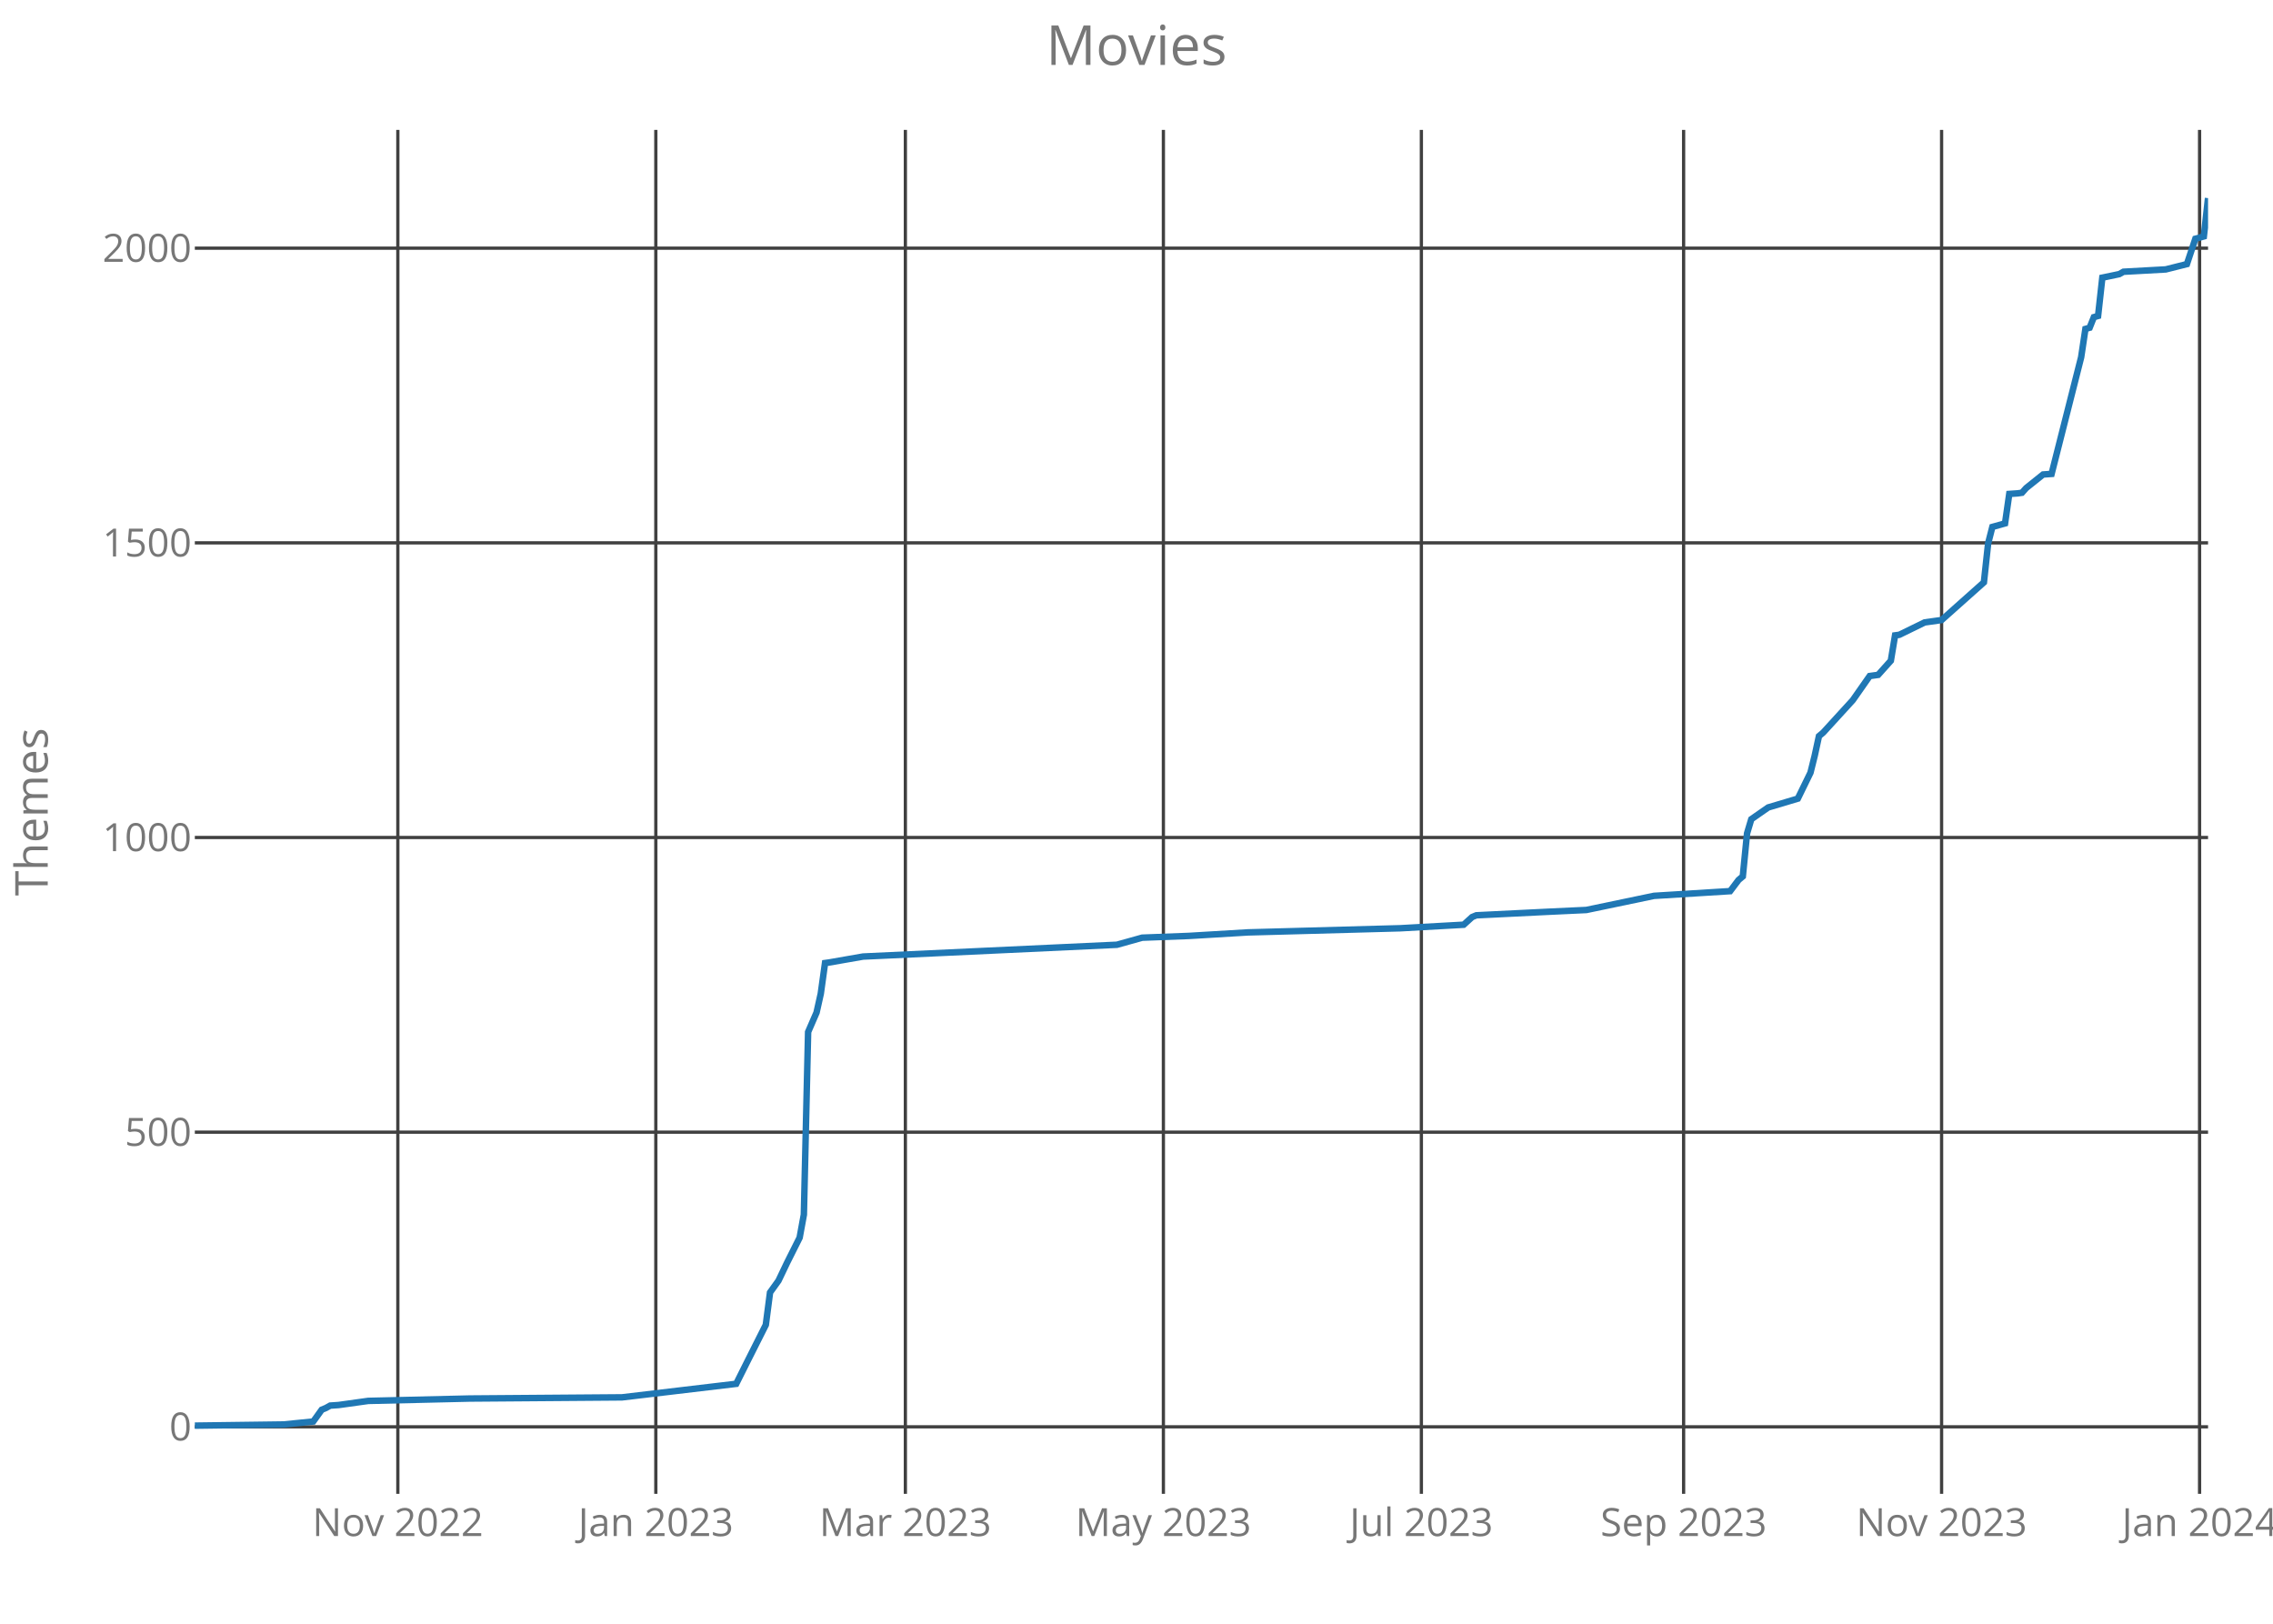
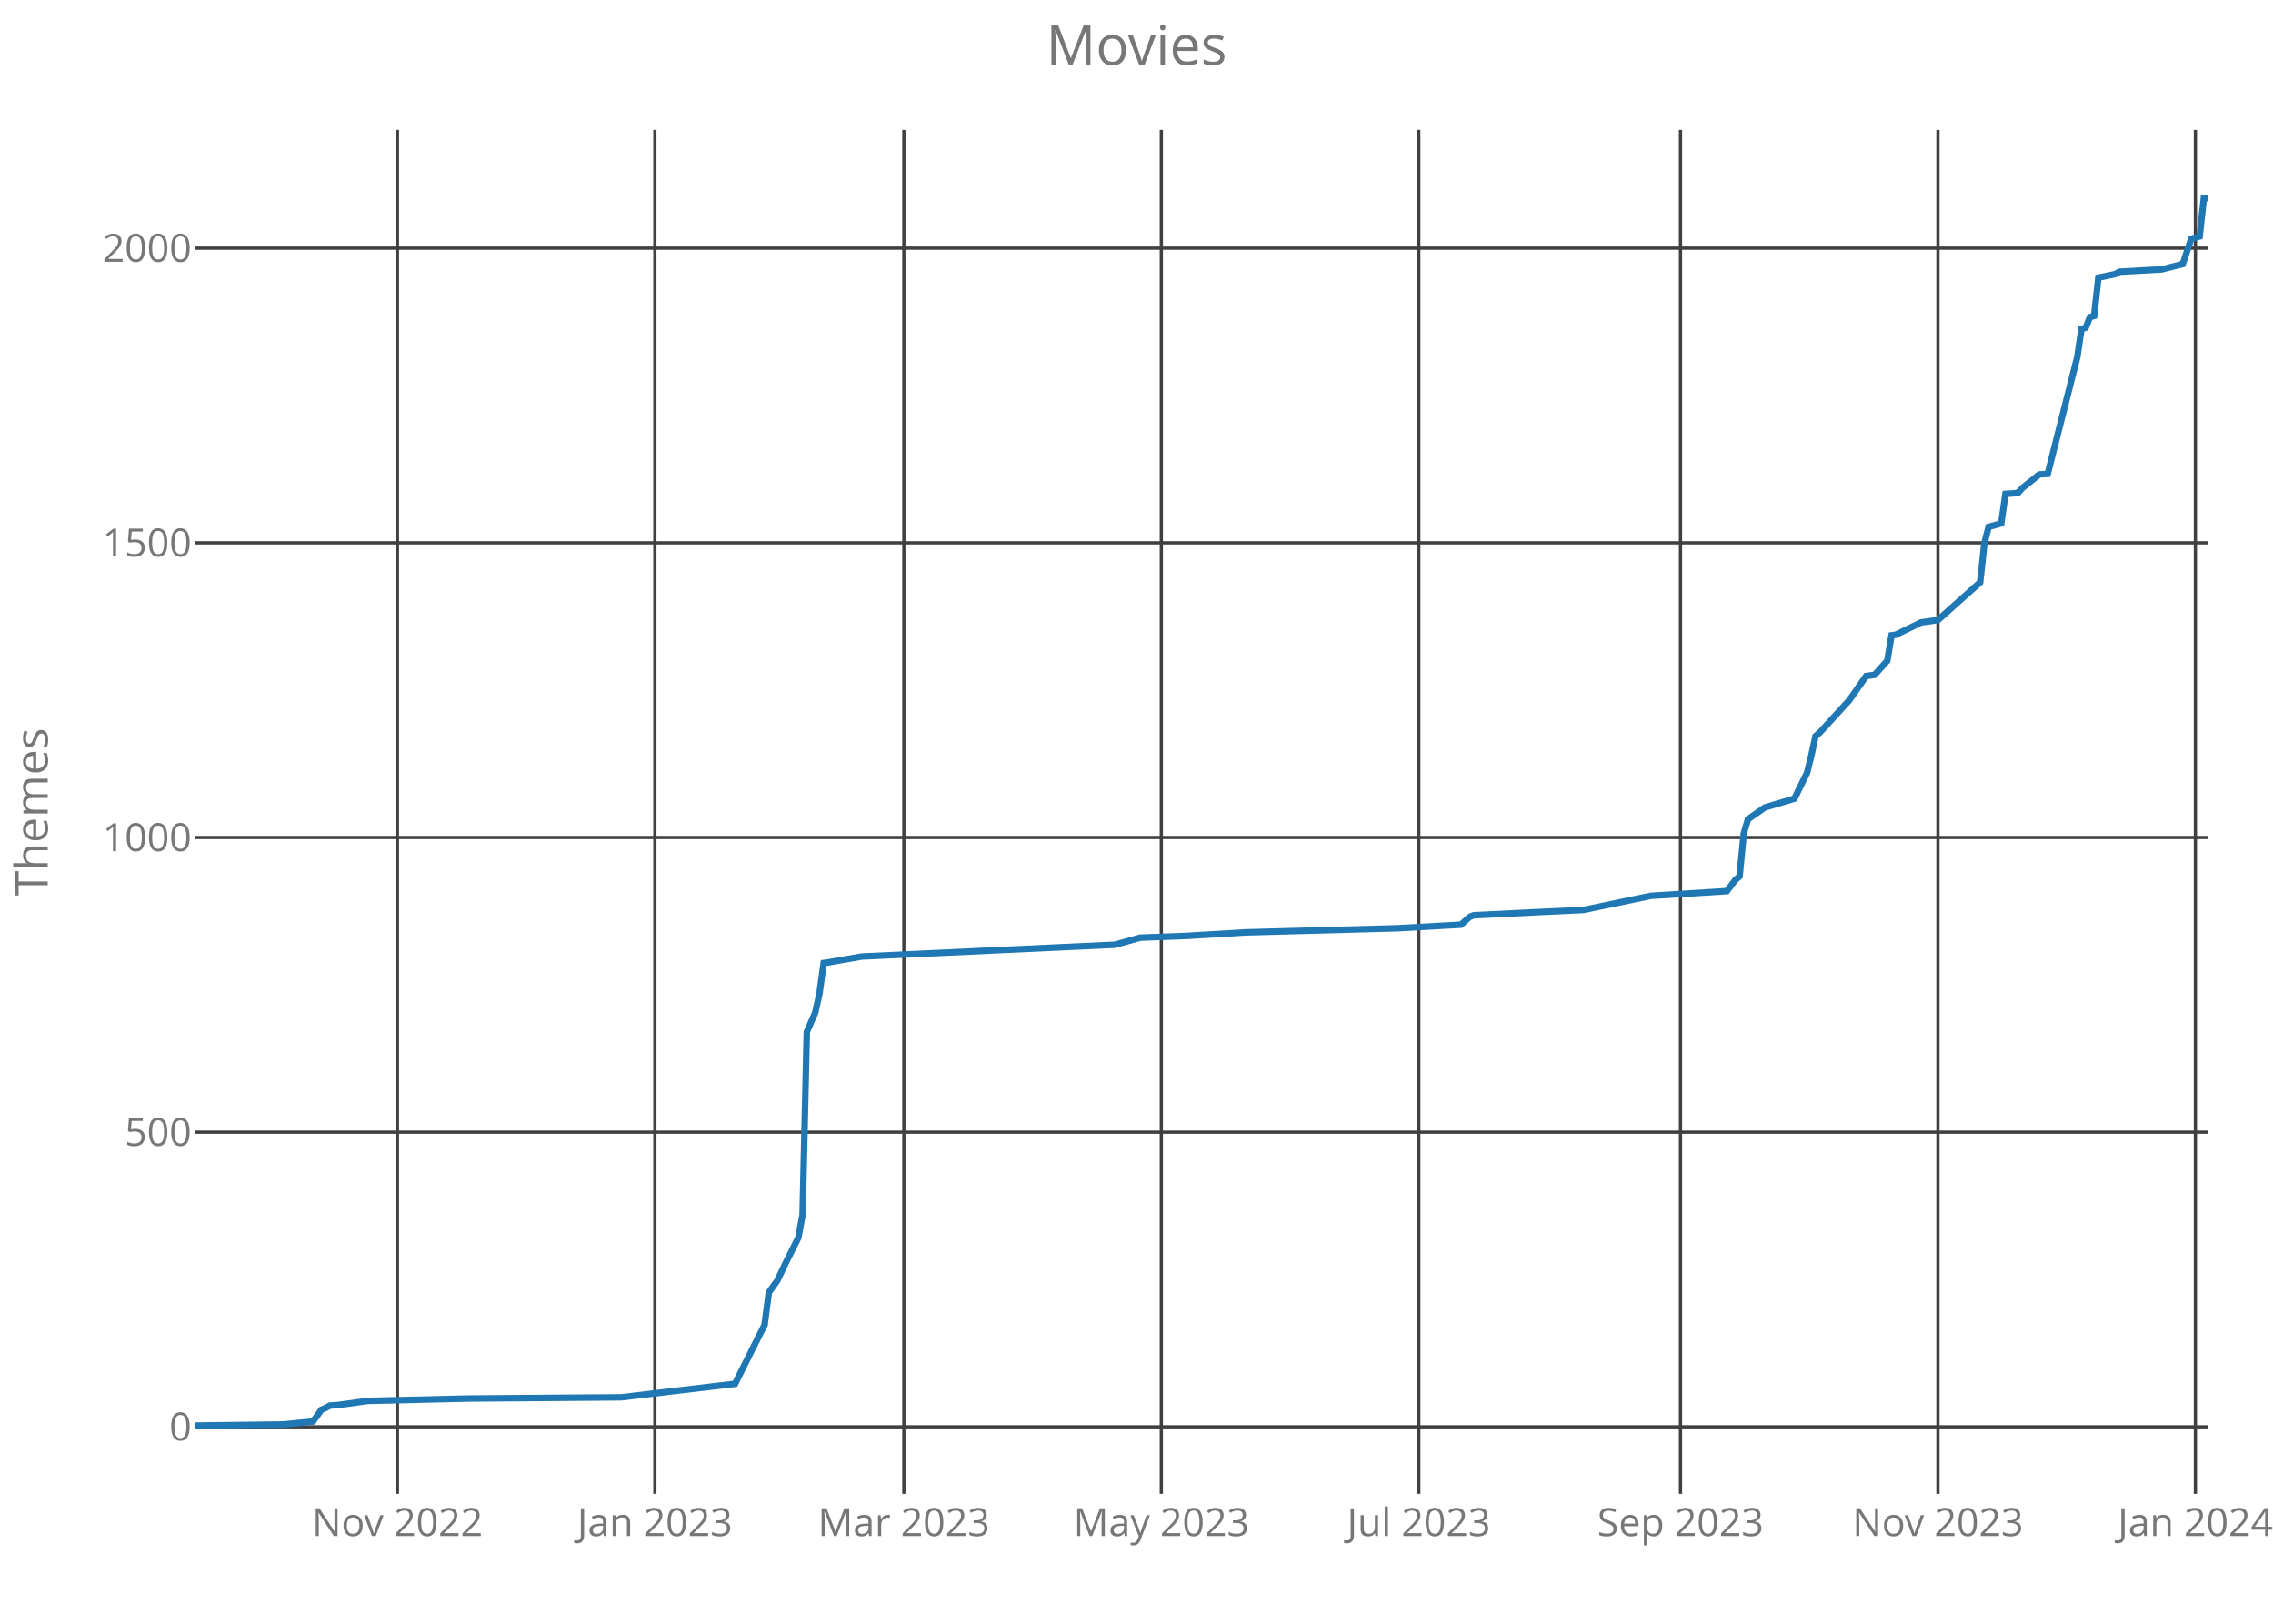
<svg xmlns="http://www.w3.org/2000/svg" class="main-svg" width="700" height="500" style="" viewBox="0 0 700 500">
  <rect x="0" y="0" width="700" height="500" style="fill: rgb(0, 0, 0); fill-opacity: 0;" />
-   <defs id="defs-92a5b3">
+   <defs id="defs-b7507a">
    <g class="clips">
-       <clipPath id="clip92a5b3xyplot" class="plotclip">
+       <clipPath id="clipb7507axyplot" class="plotclip">
        <rect width="620" height="420" />
      </clipPath>
-       <clipPath class="axesclip" id="clip92a5b3x">
+       <clipPath class="axesclip" id="clipb7507ax">
        <rect x="60" y="0" width="620" height="500" />
      </clipPath>
-       <clipPath class="axesclip" id="clip92a5b3y">
+       <clipPath class="axesclip" id="clipb7507ay">
        <rect x="0" y="40" width="700" height="420" />
      </clipPath>
-       <clipPath class="axesclip" id="clip92a5b3xy">
+       <clipPath class="axesclip" id="clipb7507axy">
        <rect x="60" y="40" width="620" height="420" />
      </clipPath>
    </g>
    <g class="gradients" />
  </defs>
  <g class="bglayer">
    <rect class="bg" x="60" y="40" width="620" height="420" style="fill: rgb(0, 0, 0); fill-opacity: 0; stroke-width: 0;" />
  </g>
  <g class="layer-below">
    <g class="imagelayer" />
    <g class="shapelayer" />
  </g>
  <g class="cartesianlayer">
    <g class="subplot xy">
      <g class="layer-subplot">
        <g class="shapelayer" />
        <g class="imagelayer" />
      </g>
      <g class="gridlayer">
        <g class="x">
-           <path class="xgrid crisp" transform="translate(122.52,0)" d="M0,40v420" style="stroke: rgb(64, 64, 64); stroke-opacity: 1; stroke-width: 1px;" />
-           <path class="xgrid crisp" transform="translate(201.97,0)" d="M0,40v420" style="stroke: rgb(64, 64, 64); stroke-opacity: 1; stroke-width: 1px;" />
-           <path class="xgrid crisp" transform="translate(278.82,0)" d="M0,40v420" style="stroke: rgb(64, 64, 64); stroke-opacity: 1; stroke-width: 1px;" />
-           <path class="xgrid crisp" transform="translate(358.28,0)" d="M0,40v420" style="stroke: rgb(64, 64, 64); stroke-opacity: 1; stroke-width: 1px;" />
-           <path class="xgrid crisp" transform="translate(437.73,0)" d="M0,40v420" style="stroke: rgb(64, 64, 64); stroke-opacity: 1; stroke-width: 1px;" />
-           <path class="xgrid crisp" transform="translate(518.49,0)" d="M0,40v420" style="stroke: rgb(64, 64, 64); stroke-opacity: 1; stroke-width: 1px;" />
-           <path class="xgrid crisp" transform="translate(597.94,0)" d="M0,40v420" style="stroke: rgb(64, 64, 64); stroke-opacity: 1; stroke-width: 1px;" />
-           <path class="xgrid crisp" transform="translate(677.39,0)" d="M0,40v420" style="stroke: rgb(64, 64, 64); stroke-opacity: 1; stroke-width: 1px;" />
+           <path class="xgrid crisp" transform="translate(122.39,0)" d="M0,40v420" style="stroke: rgb(64, 64, 64); stroke-opacity: 1; stroke-width: 1px;" />
+           <path class="xgrid crisp" transform="translate(201.68,0)" d="M0,40v420" style="stroke: rgb(64, 64, 64); stroke-opacity: 1; stroke-width: 1px;" />
+           <path class="xgrid crisp" transform="translate(278.36,0)" d="M0,40v420" style="stroke: rgb(64, 64, 64); stroke-opacity: 1; stroke-width: 1px;" />
+           <path class="xgrid crisp" transform="translate(357.65,0)" d="M0,40v420" style="stroke: rgb(64, 64, 64); stroke-opacity: 1; stroke-width: 1px;" />
+           <path class="xgrid crisp" transform="translate(436.94,0)" d="M0,40v420" style="stroke: rgb(64, 64, 64); stroke-opacity: 1; stroke-width: 1px;" />
+           <path class="xgrid crisp" transform="translate(517.53,0)" d="M0,40v420" style="stroke: rgb(64, 64, 64); stroke-opacity: 1; stroke-width: 1px;" />
+           <path class="xgrid crisp" transform="translate(596.81,0)" d="M0,40v420" style="stroke: rgb(64, 64, 64); stroke-opacity: 1; stroke-width: 1px;" />
+           <path class="xgrid crisp" transform="translate(676.1,0)" d="M0,40v420" style="stroke: rgb(64, 64, 64); stroke-opacity: 1; stroke-width: 1px;" />
        </g>
        <g class="y">
          <path class="ygrid crisp" transform="translate(0,439.36)" d="M60,0h620" style="stroke: rgb(64, 64, 64); stroke-opacity: 1; stroke-width: 1px;" />
          <path class="ygrid crisp" transform="translate(0,348.63)" d="M60,0h620" style="stroke: rgb(64, 64, 64); stroke-opacity: 1; stroke-width: 1px;" />
          <path class="ygrid crisp" transform="translate(0,257.89)" d="M60,0h620" style="stroke: rgb(64, 64, 64); stroke-opacity: 1; stroke-width: 1px;" />
          <path class="ygrid crisp" transform="translate(0,167.16)" d="M60,0h620" style="stroke: rgb(64, 64, 64); stroke-opacity: 1; stroke-width: 1px;" />
          <path class="ygrid crisp" transform="translate(0,76.42)" d="M60,0h620" style="stroke: rgb(64, 64, 64); stroke-opacity: 1; stroke-width: 1px;" />
        </g>
      </g>
      <g class="zerolinelayer" />
      <path class="xlines-below crisp" d="M0,0" style="fill: none;" />
      <path class="ylines-below crisp" d="M0,0" style="fill: none;" />
      <g class="overlines-below" />
      <g class="xaxislayer-below">
        <g class="xtick">
-           <text text-anchor="middle" x="0" y="473" transform="translate(122.52,0)" style="font-family: 'Open Sans'; font-size: 12px; fill: rgb(119, 119, 119); fill-opacity: 1; white-space: pre;">Nov 2022</text>
+           <text text-anchor="middle" x="0" y="473" transform="translate(122.39,0)" style="font-family: 'Open Sans'; font-size: 12px; fill: rgb(119, 119, 119); fill-opacity: 1; white-space: pre;">Nov 2022</text>
        </g>
        <g class="xtick">
-           <text text-anchor="middle" x="0" y="473" transform="translate(201.97,0)" style="font-family: 'Open Sans'; font-size: 12px; fill: rgb(119, 119, 119); fill-opacity: 1; white-space: pre;">Jan 2023</text>
+           <text text-anchor="middle" x="0" y="473" transform="translate(201.68,0)" style="font-family: 'Open Sans'; font-size: 12px; fill: rgb(119, 119, 119); fill-opacity: 1; white-space: pre;">Jan 2023</text>
        </g>
        <g class="xtick">
-           <text text-anchor="middle" x="0" y="473" transform="translate(278.82,0)" style="font-family: 'Open Sans'; font-size: 12px; fill: rgb(119, 119, 119); fill-opacity: 1; white-space: pre;">Mar 2023</text>
+           <text text-anchor="middle" x="0" y="473" transform="translate(278.36,0)" style="font-family: 'Open Sans'; font-size: 12px; fill: rgb(119, 119, 119); fill-opacity: 1; white-space: pre;">Mar 2023</text>
        </g>
        <g class="xtick">
-           <text text-anchor="middle" x="0" y="473" transform="translate(358.28,0)" style="font-family: 'Open Sans'; font-size: 12px; fill: rgb(119, 119, 119); fill-opacity: 1; white-space: pre;">May 2023</text>
+           <text text-anchor="middle" x="0" y="473" transform="translate(357.65,0)" style="font-family: 'Open Sans'; font-size: 12px; fill: rgb(119, 119, 119); fill-opacity: 1; white-space: pre;">May 2023</text>
        </g>
        <g class="xtick">
-           <text text-anchor="middle" x="0" y="473" transform="translate(437.73,0)" style="font-family: 'Open Sans'; font-size: 12px; fill: rgb(119, 119, 119); fill-opacity: 1; white-space: pre;">Jul 2023</text>
+           <text text-anchor="middle" x="0" y="473" transform="translate(436.94,0)" style="font-family: 'Open Sans'; font-size: 12px; fill: rgb(119, 119, 119); fill-opacity: 1; white-space: pre;">Jul 2023</text>
        </g>
        <g class="xtick">
-           <text text-anchor="middle" x="0" y="473" transform="translate(518.49,0)" style="font-family: 'Open Sans'; font-size: 12px; fill: rgb(119, 119, 119); fill-opacity: 1; white-space: pre;">Sep 2023</text>
+           <text text-anchor="middle" x="0" y="473" transform="translate(517.53,0)" style="font-family: 'Open Sans'; font-size: 12px; fill: rgb(119, 119, 119); fill-opacity: 1; white-space: pre;">Sep 2023</text>
        </g>
        <g class="xtick">
-           <text text-anchor="middle" x="0" y="473" transform="translate(597.94,0)" style="font-family: 'Open Sans'; font-size: 12px; fill: rgb(119, 119, 119); fill-opacity: 1; white-space: pre;">Nov 2023</text>
+           <text text-anchor="middle" x="0" y="473" transform="translate(596.81,0)" style="font-family: 'Open Sans'; font-size: 12px; fill: rgb(119, 119, 119); fill-opacity: 1; white-space: pre;">Nov 2023</text>
        </g>
        <g class="xtick">
-           <text text-anchor="middle" x="0" y="473" transform="translate(677.39,0)" style="font-family: 'Open Sans'; font-size: 12px; fill: rgb(119, 119, 119); fill-opacity: 1; white-space: pre;">Jan 2024</text>
+           <text text-anchor="middle" x="0" y="473" transform="translate(676.1,0)" style="font-family: 'Open Sans'; font-size: 12px; fill: rgb(119, 119, 119); fill-opacity: 1; white-space: pre;">Jan 2024</text>
        </g>
      </g>
      <g class="yaxislayer-below">
        <g class="ytick">
          <text text-anchor="end" x="59" y="4.2" transform="translate(0,439.36)" style="font-family: 'Open Sans'; font-size: 12px; fill: rgb(119, 119, 119); fill-opacity: 1; white-space: pre;">0</text>
        </g>
        <g class="ytick">
          <text text-anchor="end" x="59" y="4.2" transform="translate(0,348.63)" style="font-family: 'Open Sans'; font-size: 12px; fill: rgb(119, 119, 119); fill-opacity: 1; white-space: pre;">500</text>
        </g>
        <g class="ytick">
          <text text-anchor="end" x="59" y="4.2" transform="translate(0,257.89)" style="font-family: 'Open Sans'; font-size: 12px; fill: rgb(119, 119, 119); fill-opacity: 1; white-space: pre;">1000</text>
        </g>
        <g class="ytick">
          <text text-anchor="end" x="59" y="4.2" transform="translate(0,167.16)" style="font-family: 'Open Sans'; font-size: 12px; fill: rgb(119, 119, 119); fill-opacity: 1; white-space: pre;">1500</text>
        </g>
        <g class="ytick">
          <text text-anchor="end" x="59" y="4.2" transform="translate(0,76.42)" style="font-family: 'Open Sans'; font-size: 12px; fill: rgb(119, 119, 119); fill-opacity: 1; white-space: pre;">2000</text>
        </g>
      </g>
      <g class="overaxes-below" />
-       <g class="plot" transform="translate(60,40)" clip-path="url('#clip92a5b3xyplot')">
+       <g class="plot" transform="translate(60,40)" clip-path="url('#clipb7507axyplot')">
        <g class="scatterlayer mlayer">
-           <g class="trace scatter trace087dc5" style="stroke-miterlimit: 2; opacity: 1;">
+           <g class="trace scatter traceb0a7d9" style="stroke-miterlimit: 2; opacity: 1;">
            <g class="fills" />
            <g class="errorbars" />
            <g class="lines">
-               <path class="js-line" d="M0,399L27.35,398.64L36.47,397.73L39.08,394.1L40.38,393.56L41.68,392.83L44.29,392.65L53.4,391.38L84.66,390.65L131.55,390.29L166.72,386.12L170.63,378.31L175.84,367.97L177.14,357.99L179.75,354.36L182.35,348.91L186.26,341.11L187.56,334.03L188.87,277.78L191.47,271.79L192.77,265.98L194.08,256.55L195.38,256.37L205.8,254.55L283.95,250.92L291.76,248.74L306.09,248.2L324.33,247.11L371.22,245.84L390.76,244.75L393.36,242.39L394.66,241.85L416.81,240.76L428.53,240.21L449.37,235.86L472.82,234.41L475.42,230.96L476.72,229.87L478.03,216.62L479.33,212.27L480.63,211.36L484.54,208.64L493.66,205.92L497.56,197.93L498.87,192.67L500.17,186.68L501.47,185.59L510.59,175.61L515.8,168.17L518.4,167.81L522.31,163.45L523.61,155.65L524.92,155.47L532.73,151.66L537.94,150.93L550.97,139.32L552.27,127.34L553.57,122.26L557.48,121.17L558.78,112.1L561.39,111.92L562.69,111.73L563.99,110.28L569.2,106.11L571.81,105.93L580.92,70L582.23,61.29L583.53,60.92L584.83,57.66L586.13,57.29L587.44,45.5L592.65,44.41L593.95,43.68L606.97,42.96L613.49,41.32L616.09,33.52L618.7,32.8L620,21" style="vector-effect: non-scaling-stroke; fill: none; stroke: rgb(31, 119, 180); stroke-opacity: 1; stroke-width: 2px; opacity: 1;" />
+               <path class="js-line" d="M0,399L27.3,398.64L36.39,397.73L38.99,394.1L40.29,393.56L41.59,392.83L44.19,392.65L53.29,391.38L84.49,390.65L131.28,390.29L166.37,386.12L170.27,378.31L175.47,367.97L176.77,357.99L179.37,354.36L181.97,348.91L185.87,341.11L187.17,334.03L188.47,277.78L191.07,271.79L192.37,265.98L193.67,256.55L194.97,256.37L205.37,254.55L283.35,250.92L291.15,248.74L305.45,248.2L323.65,247.11L370.44,245.84L389.94,244.75L392.54,242.39L393.84,241.85L415.93,240.76L427.63,240.21L448.43,235.86L471.82,234.41L474.42,230.96L475.72,229.87L477.02,216.62L478.32,212.27L479.62,211.36L483.52,208.64L492.62,205.92L496.52,197.93L497.82,192.67L499.12,186.68L500.42,185.59L509.52,175.61L514.72,168.17L517.32,167.81L521.22,163.45L522.52,155.65L523.82,155.47L531.61,151.66L536.81,150.93L549.81,139.32L551.11,127.34L552.41,122.26L556.31,121.17L557.61,112.1L560.21,111.92L561.51,111.73L562.81,110.28L568.01,106.11L570.61,105.93L579.71,70L581.01,61.29L582.31,60.92L583.61,57.66L584.91,57.29L586.21,45.5L591.4,44.41L592.7,43.68L605.7,42.96L612.2,41.32L614.8,33.52L617.4,32.8L618.7,21L620,21" style="vector-effect: non-scaling-stroke; fill: none; stroke: rgb(31, 119, 180); stroke-opacity: 1; stroke-width: 2px; opacity: 1;" />
            </g>
            <g class="points" />
            <g class="text" />
          </g>
        </g>
      </g>
      <g class="overplot" />
      <path class="xlines-above" />
      <path class="ylines-above" />
      <g class="overlines-above" />
      <g class="xaxislayer-above" />
      <g class="yaxislayer-above" />
      <g class="overaxes-above" />
    </g>
  </g>
  <g class="polarlayer" />
  <g class="ternarylayer" />
  <g class="geolayer" />
  <g class="funnelarealayer" />
  <g class="pielayer" />
  <g class="treemaplayer" />
  <g class="sunburstlayer" />
  <g class="glimages" />
-   <defs id="topdefs-92a5b3">
+   <defs id="topdefs-b7507a">
    <g class="clips" />
  </defs>
  <g class="layer-above">
    <g class="imagelayer" />
    <g class="shapelayer" />
  </g>
  <g class="infolayer">
    <g class="g-gtitle">
      <text class="gtitle" x="350" y="20" text-anchor="middle" dy="0em" style="font-family: 'Open Sans'; font-size: 17px; fill: rgb(119, 119, 119); opacity: 1; font-weight: normal; white-space: pre;">Movies</text>
    </g>
    <g class="g-xtitle" />
    <g class="g-ytitle">
      <text class="ytitle" transform="rotate(-90,14.7,250)" x="14.7" y="250" text-anchor="middle" style="font-family: 'Open Sans'; font-size: 14px; fill: rgb(119, 119, 119); opacity: 1; font-weight: normal; white-space: pre;">Themes</text>
    </g>
  </g>
</svg>
